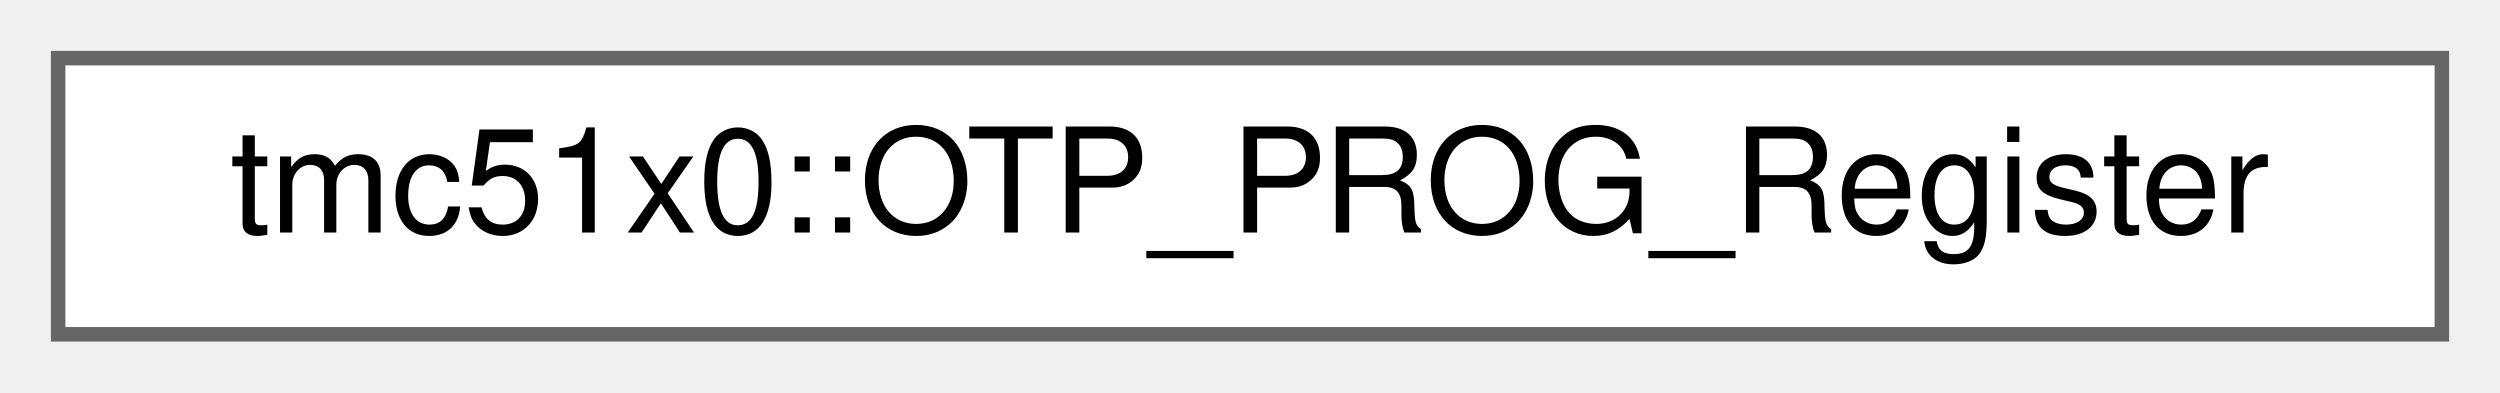
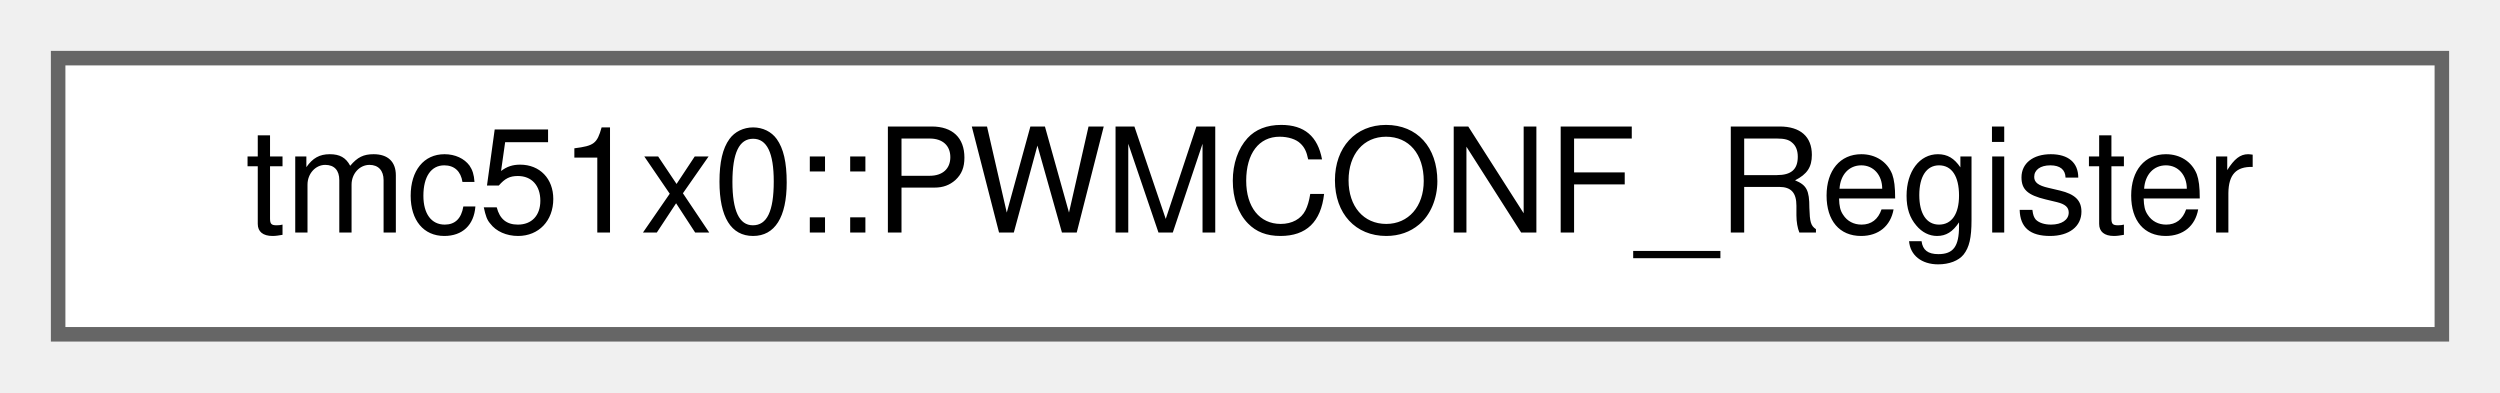
<svg xmlns="http://www.w3.org/2000/svg" xmlns:xlink="http://www.w3.org/1999/xlink" width="172pt" height="27pt" viewBox="0.00 0.00 172.00 27.00">
  <g id="graph0" class="graph" transform="scale(1 1) rotate(0) translate(4 23)">
    <g id="Node000000" class="node">
      <g id="a_Node000000">
-         <a xlink:href="uniontmc51x0_1_1OTP__PROG__Register.html" target="_top" xlink:title="OTP programming register (OTP_PROG)">
+         <a xlink:href="uniontmc51x0_1_1PWMCONF__Register.html" target="_top" xlink:title="stealthChop voltage PWM mode chopper configuration register (PWMCONF)">
          <polygon fill="white" stroke="#666666" points="164,-19 0,-19 0,0 164,0 164,-19" />
-           <text text-anchor="middle" x="82" y="-7" font-family="Helvetica,sans-Serif" font-size="10.00">tmc51x0::OTP_PROG_Register</text>
+           <text text-anchor="middle" x="82" y="-7" font-family="Helvetica,sans-Serif" font-size="10.00">tmc51x0::PWMCONF_Register</text>
        </a>
      </g>
    </g>
  </g>
</svg>
